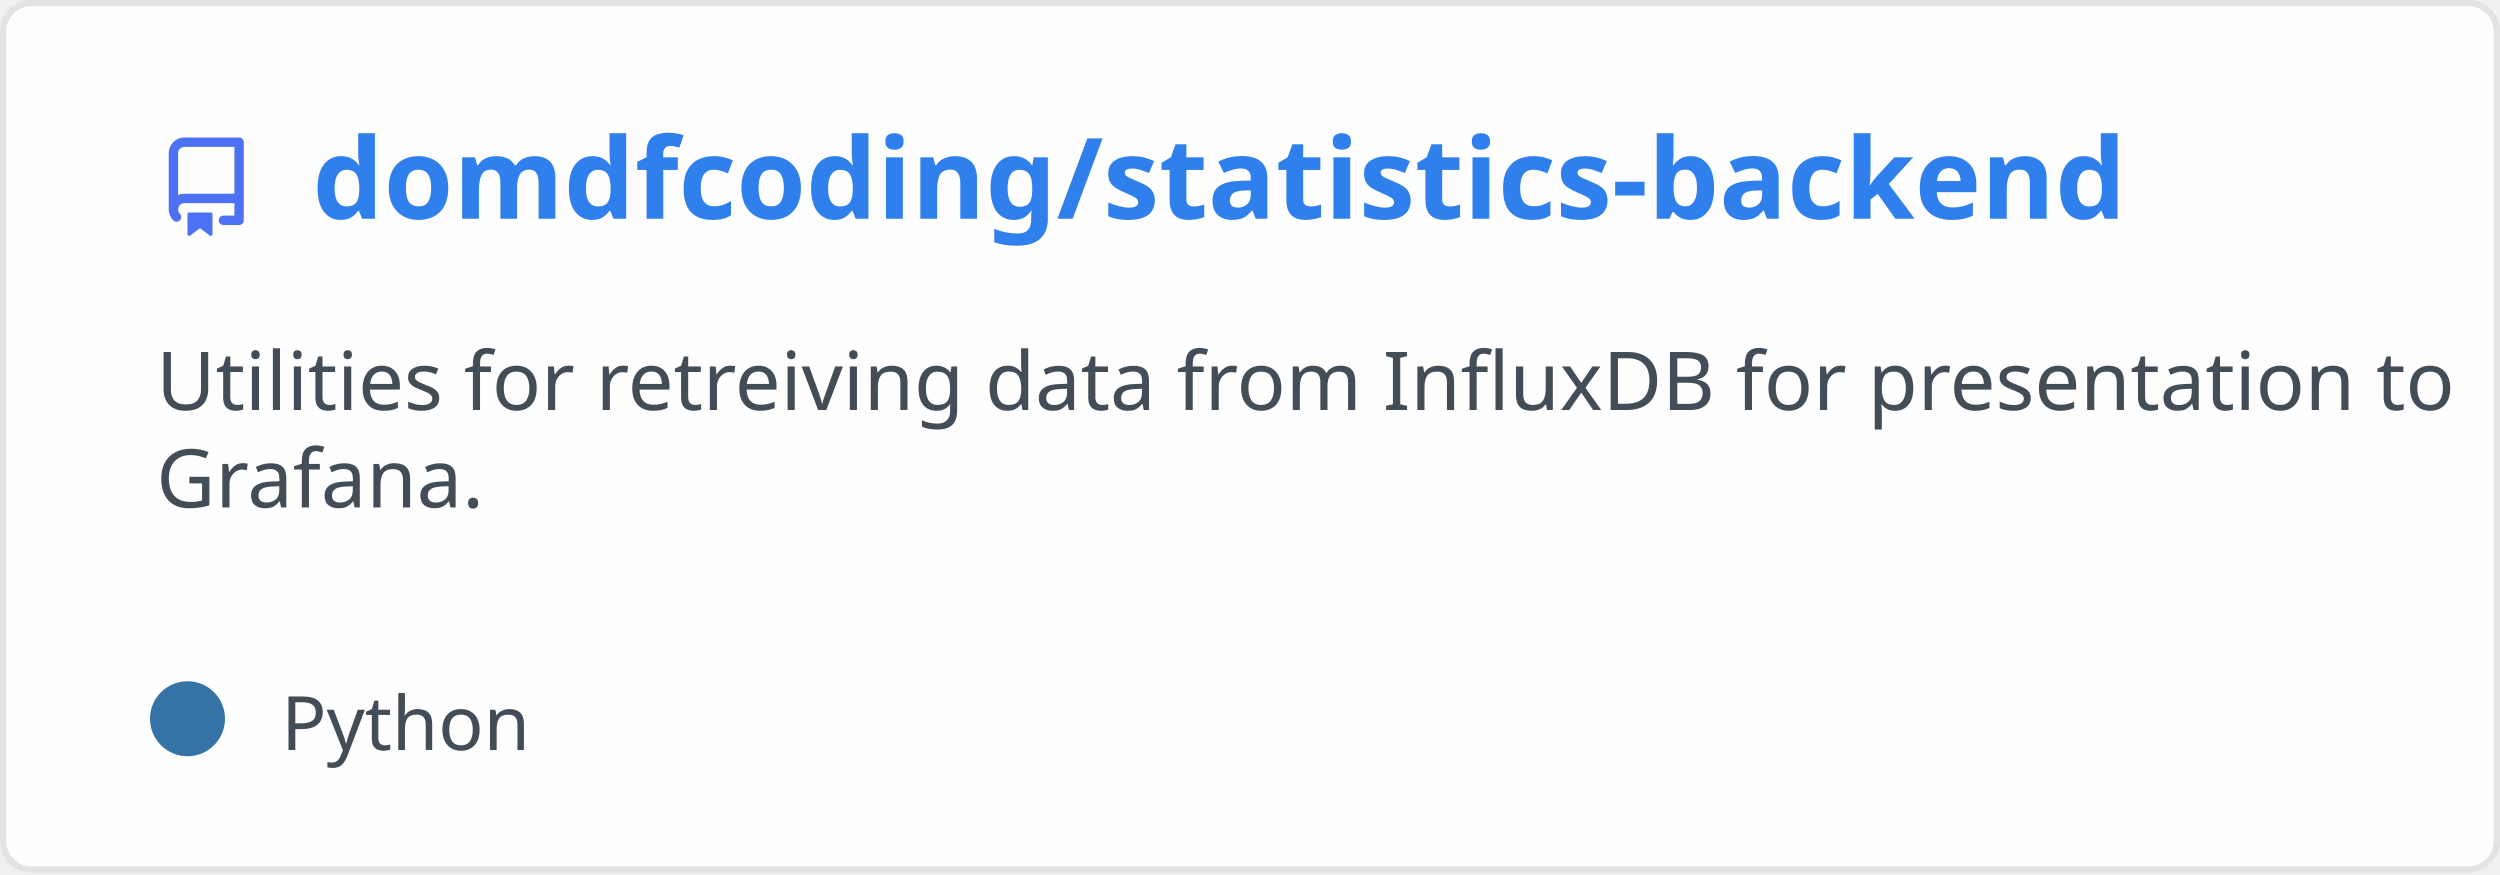
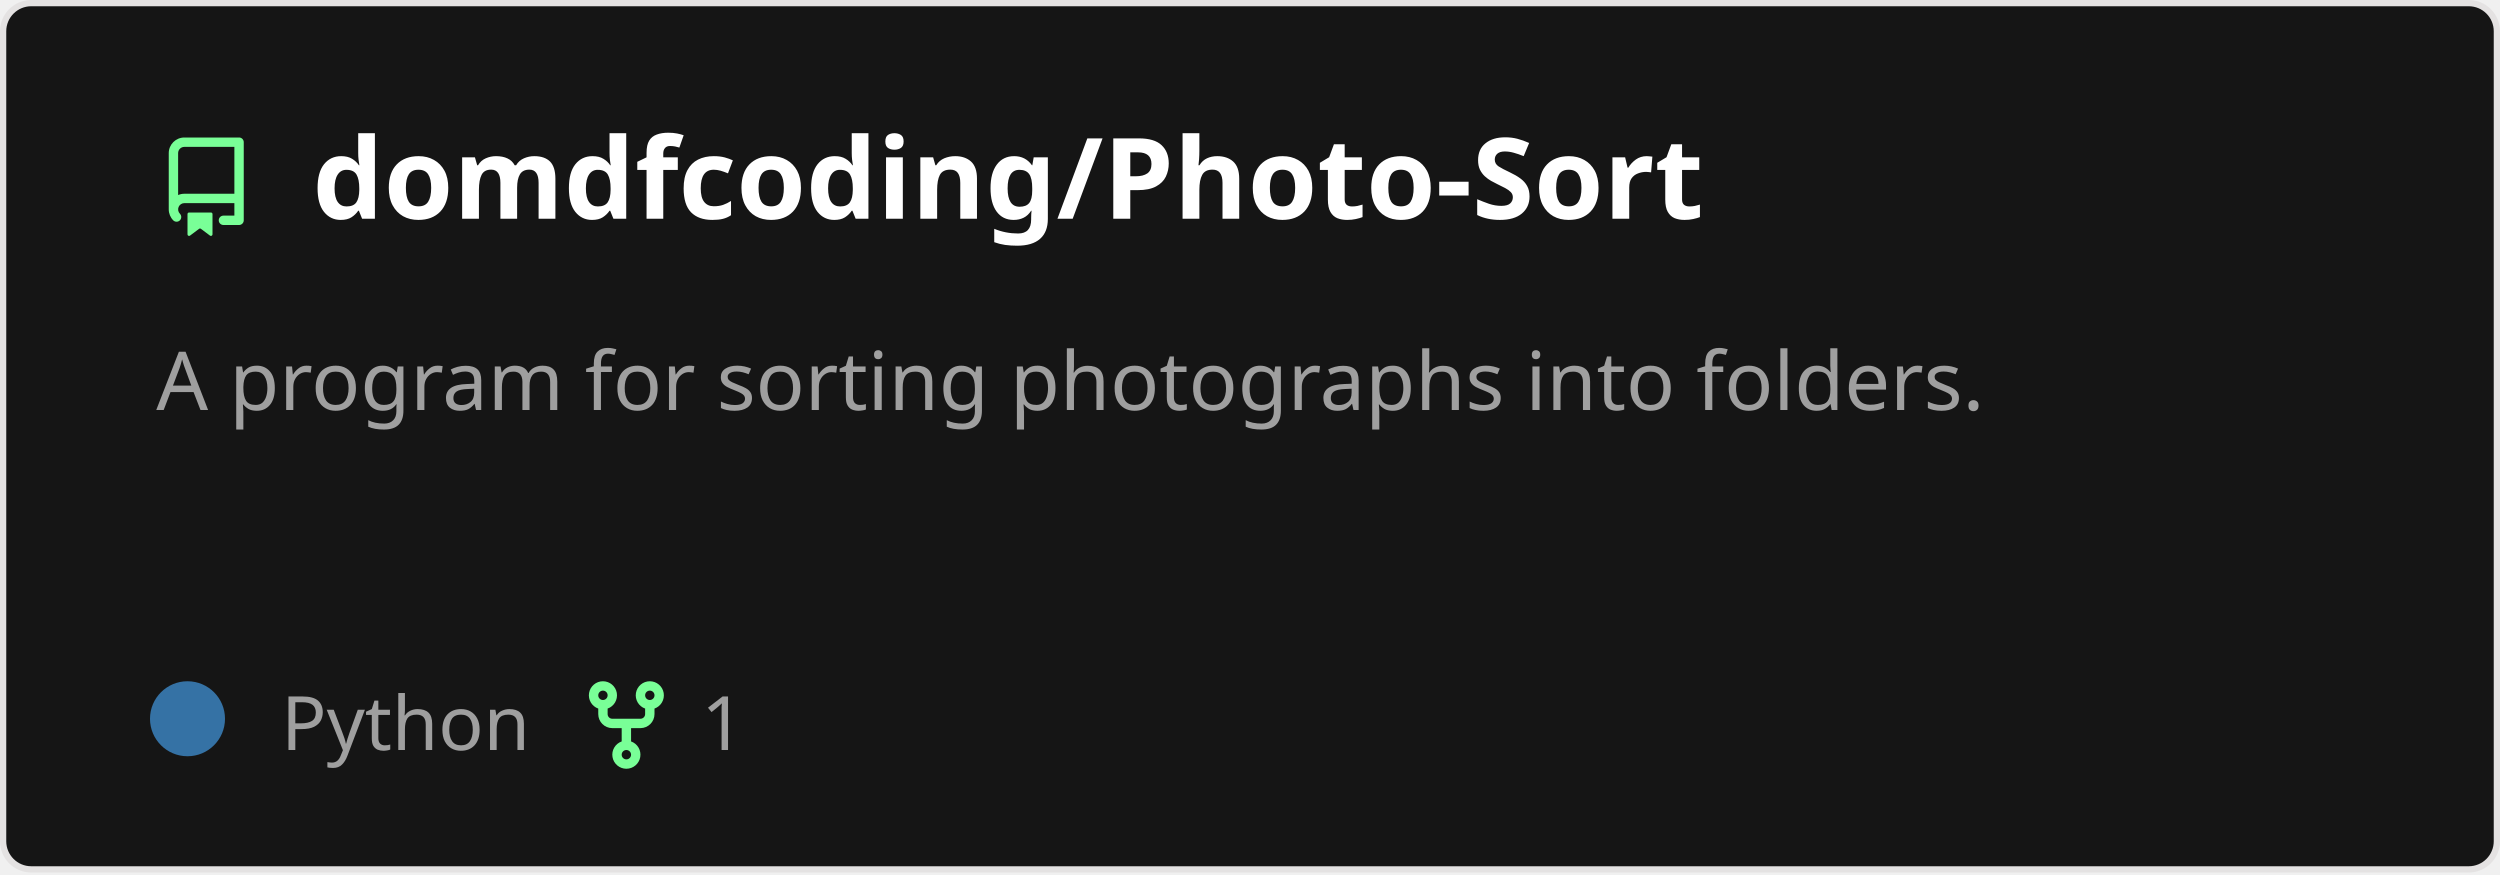
<svg xmlns="http://www.w3.org/2000/svg" width="400" height="140" viewBox="0 0 400 140" fill="none" role="img" aria-labelledby="descId">
  <style>
          .header {
            font: 600 18px 'Segoe UI', Ubuntu, Sans-Serif;
-             fill: #2f80ed;
+             fill: #fff;
            animation: fadeInAnimation 0.8s ease-in-out forwards;
          }
          @supports(-moz-appearance: auto) {
            /* Selector detects Firefox */
            .header { font-size: 15.5px; }
          }
          
    .description {
-       font: 400 13px 'Segoe UI', Ubuntu, Sans-Serif;fill: #434d58;
+       font: 400 13px 'Segoe UI', Ubuntu, Sans-Serif;fill: #9f9f9f;
      
    }
-     .gray { font: 400 12px 'Segoe UI', Ubuntu, Sans-Serif; fill: #434d58 }
+     .gray { font: 400 12px 'Segoe UI', Ubuntu, Sans-Serif; fill: #9f9f9f }
    .badge { font: 600 11px 'Segoe UI', Ubuntu, Sans-Serif; }
    .badge rect { opacity: 0.2 }

-     .stat { font: 400 12px 'Segoe UI', Ubuntu, Sans-Serif; fill: #434d58 }
+     .stat { font: 400 12px 'Segoe UI', Ubuntu, Sans-Serif; fill: #9f9f9f }
    .stagger {
      opacity: 0;
      animation: fadeInAnimation 0.3s ease-in-out forwards;
    }
    .not_bold { font-weight: 400 }
    .bold { font-weight: 700 }
    .icon {
-       fill: #4c71f2;
+       fill: #79ff97;
      display: block;
    }
  

          
      /* Animations */
      @keyframes scaleInAnimation {
        from {
          transform: translate(-5px, 5px) scale(0);
        }
        to {
          transform: translate(-5px, 5px) scale(1);
        }
      }
      @keyframes fadeInAnimation {
        from {
          opacity: 0;
        }
        to {
          opacity: 1;
        }
      }
    
          * { animation-duration: 0s !important; animation-delay: 0s !important; }
        </style>
-   <rect data-testid="card-bg" x="0.5" y="0.5" rx="4.5" height="99%" stroke="#e4e2e2" width="399" fill="#fffefe" stroke-opacity="1" />
+   <rect data-testid="card-bg" x="0.5" y="0.5" rx="4.5" height="99%" stroke="#e4e2e2" width="399" fill="#151515" stroke-opacity="1" />
  <g data-testid="card-title" transform="translate(25, 35)">
    <g transform="translate(0, 0)">
      <svg class="icon" x="0" y="-13" viewBox="0 0 16 16" version="1.1" width="16" height="16">
        <path fill-rule="evenodd" d="M2 2.5A2.5 2.5 0 014.5 0h8.75a.75.75 0 01.75.75v12.5a.75.75 0 01-.75.75h-2.5a.75.75 0 110-1.5h1.75v-2h-8a1 1 0 00-.714 1.7.75.75 0 01-1.072 1.05A2.495 2.495 0 012 11.5v-9zm10.5-1V9h-8c-.356 0-.694.074-1 .208V2.5a1 1 0 011-1h8zM5 12.25v3.25a.25.25 0 00.4.2l1.45-1.087a.25.25 0 01.3 0L8.6 15.7a.25.25 0 00.4-.2v-3.25a.25.25 0 00-.25-.25h-3.5a.25.25 0 00-.25.25z" />
      </svg>
    </g>
    <g transform="translate(25, 0)">
-       <text x="0" y="0" class="header" data-testid="header">domdfcoding/statistics-backend</text>
+       <text x="0" y="0" class="header" data-testid="header">domdfcoding/Photo-Sort</text>
    </g>
  </g>
  <g data-testid="main-card-body" transform="translate(0, 55)">
    <text class="description" x="25" y="-5">
-       <tspan dy="1.2em" x="25">Utilities for retreiving data from InfluxDB for presentation to</tspan>
-       <tspan dy="1.2em" x="25">Grafana.</tspan>
+       <tspan dy="1.2em" x="25">A program for sorting photographs into folders.</tspan>
    </text>
    <g transform="translate(30, 65)">
      <g transform="translate(0, 0)">
        <g data-testid="primary-lang">
          <circle data-testid="lang-color" cx="0" cy="-5" r="6" fill="#3572A5" />
          <text data-testid="lang-name" class="gray" x="15">Python</text>
+         </g>
+       </g>
+       <g transform="translate(62.22, 0)">
+         <g transform="translate(0, 0)">
+           <svg class="icon" y="-12" viewBox="0 0 16 16" version="1.1" width="16" height="16">
+             <path fill-rule="evenodd" d="M5 3.25a.75.75 0 11-1.5 0 .75.75 0 011.5 0zm0 2.122a2.25 2.25 0 10-1.5 0v.878A2.25 2.25 0 005.75 8.5h1.5v2.128a2.251 2.251 0 101.5 0V8.5h1.5a2.25 2.25 0 002.25-2.25v-.878a2.25 2.25 0 10-1.5 0v.878a.75.75 0 01-.75.75h-4.5A.75.75 0 015 6.25v-.878zm3.75 7.378a.75.75 0 11-1.5 0 .75.75 0 011.5 0zm3-8.75a.75.75 0 100-1.5.75.75 0 000 1.5z" />
+           </svg>
+         </g>
+         <g transform="translate(20, 0)">
+           <text data-testid="forkcount" class="gray">1</text>
        </g>
      </g>
    </g>
    <svg x="0" y="0">
      <g transform="translate(-3, 88)">
      
    </g>
    </svg>
  </g>
</svg>
